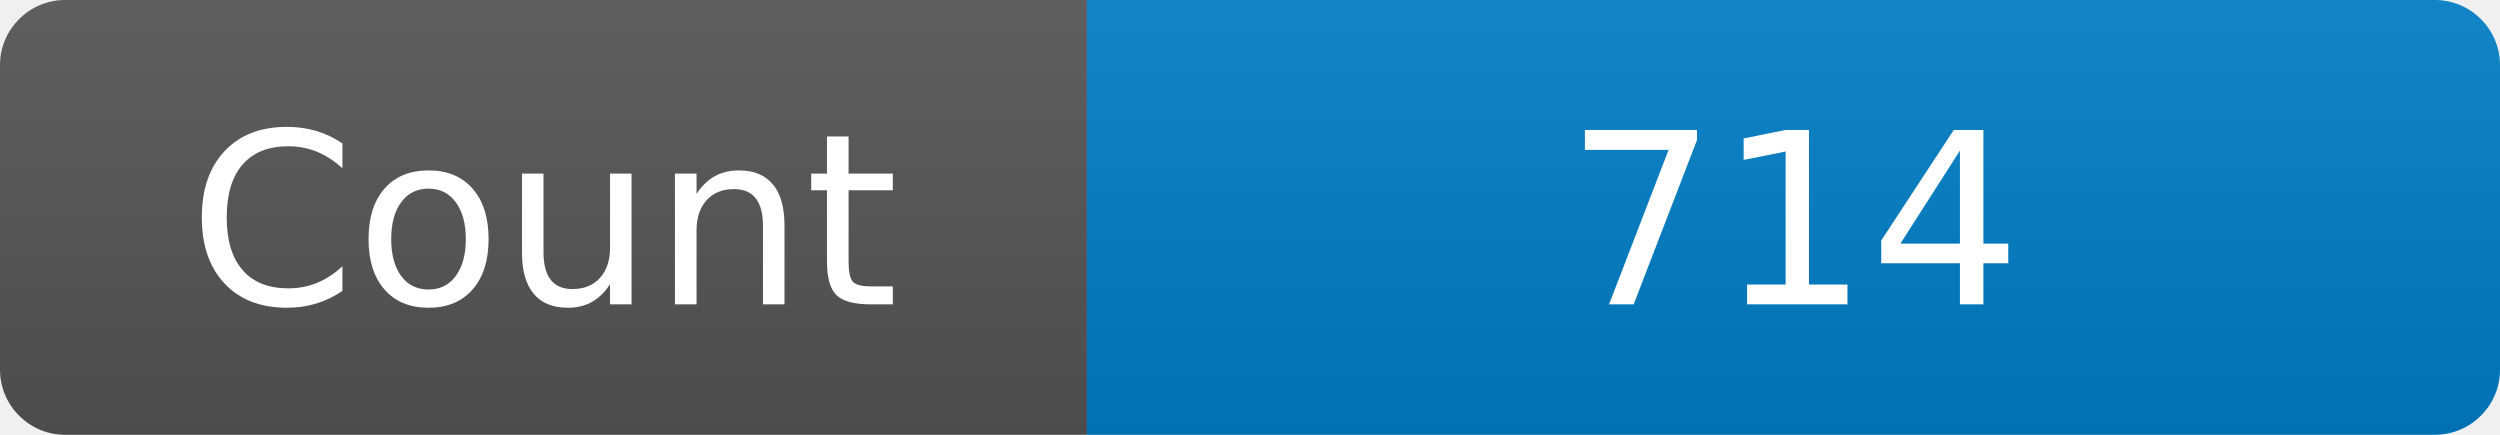
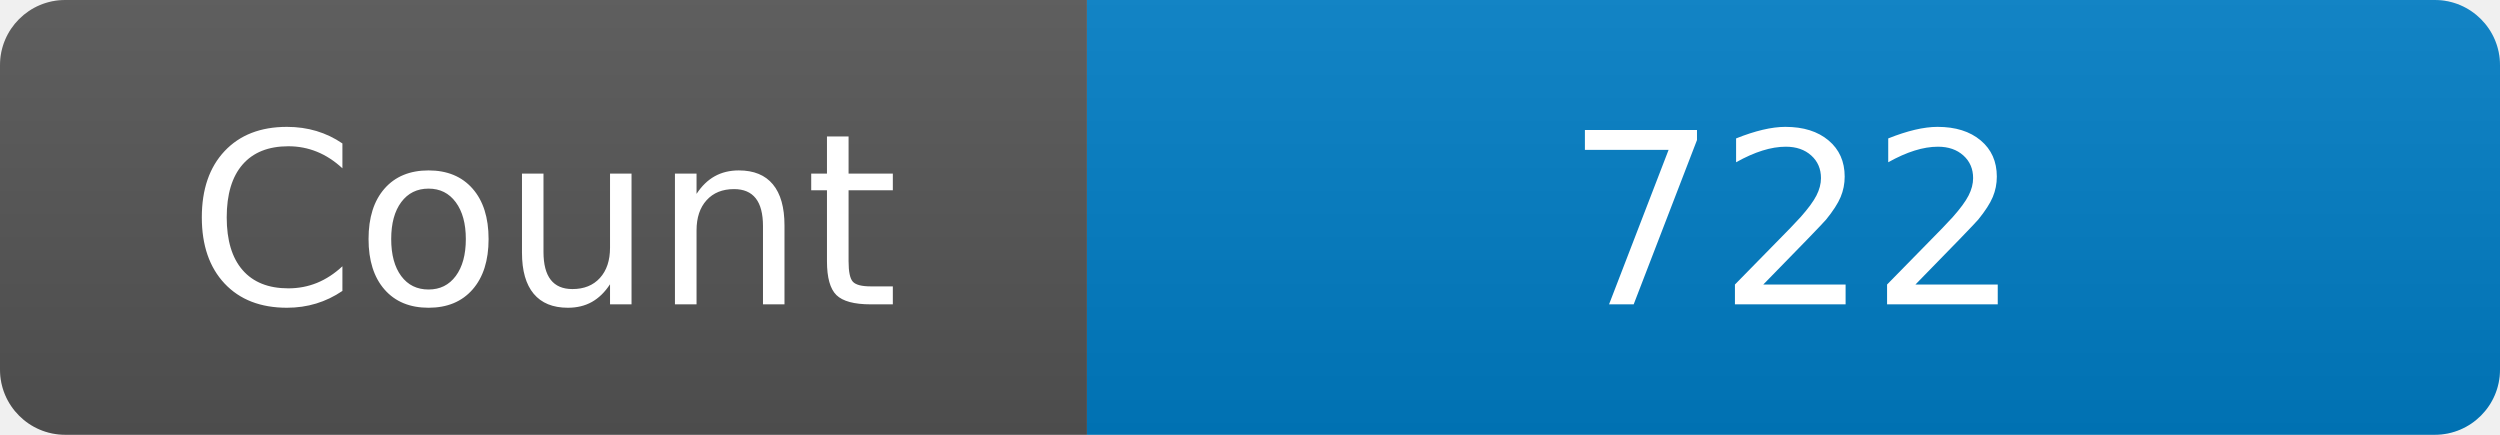
<svg xmlns="http://www.w3.org/2000/svg" width="115" height="20" role="img" aria-label="Maintained?: yes">
  <linearGradient id="s" x2="0" y2="100%">
    <stop offset="0" stop-color="#bbb" stop-opacity=".1" />
    <stop offset="1" stop-opacity=".1" />
  </linearGradient>
  <clipPath id="r">
    <rect width="115" height="20" rx="3" fill="#fff" />
  </clipPath>
  <g clip-path="url(#r)">
    <rect width="50" height="20" fill="#555" />
    <rect x="50" width="160" height="20" fill="#007ec6" />
    <rect width="115" height="20" fill="url(#s)" />
  </g>
  <g fill="#fff" text-anchor="middle" font-family="Verdana,Geneva,DejaVu Sans,sans-serif" font-size="110">
    <text x="250" y="140" transform="scale(.1)" fill="#fff">Count</text>
-     <text x="825" y="140" transform="scale(.1)" fill="#fff">714</text>
+     <text x="825" y="140" transform="scale(.1)" fill="#fff">722</text>
  </g>
</svg>
